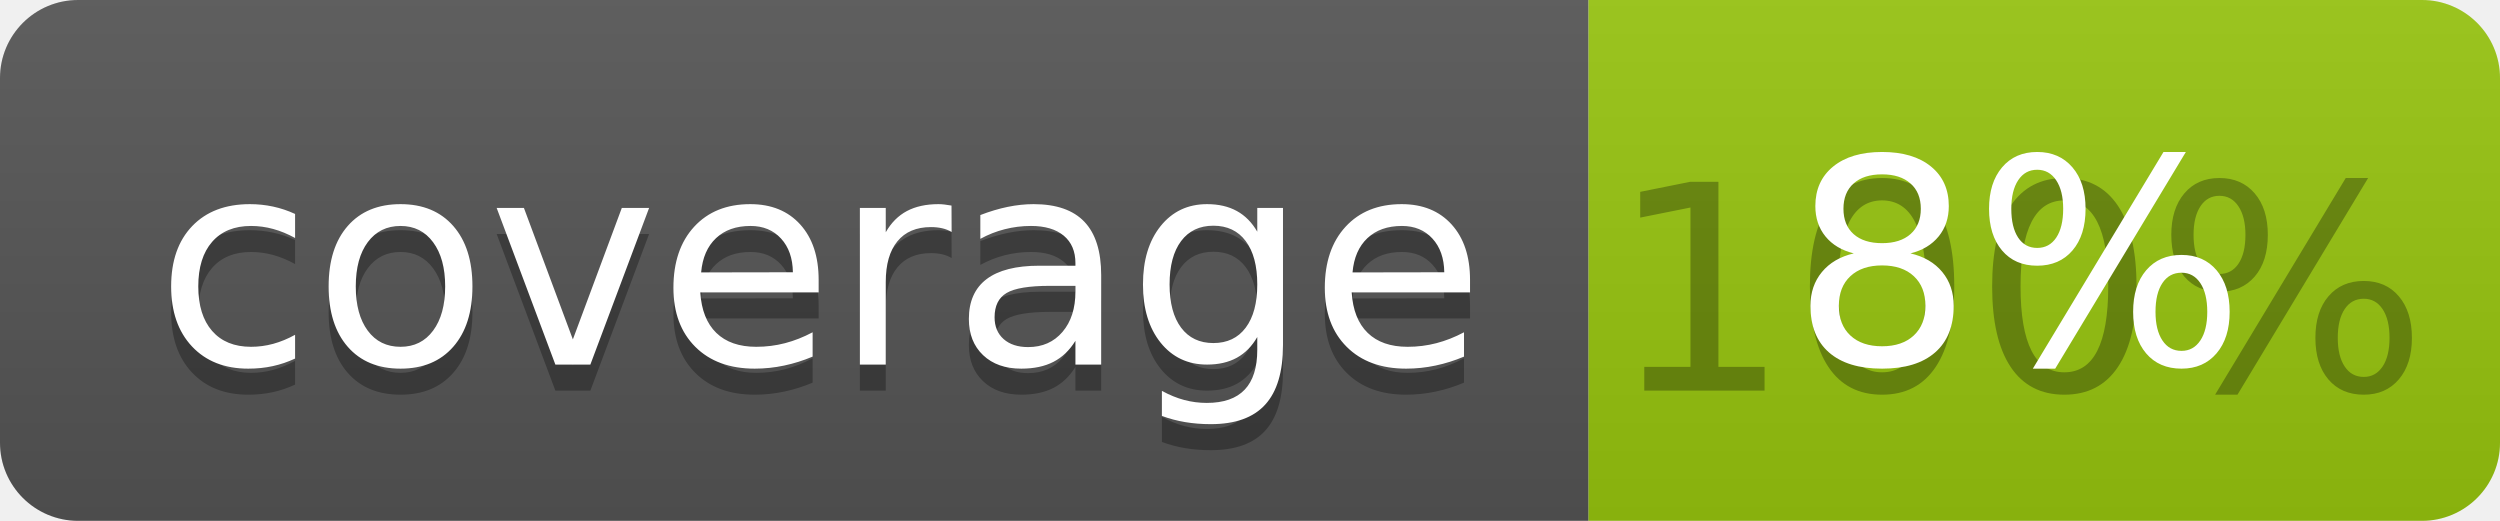
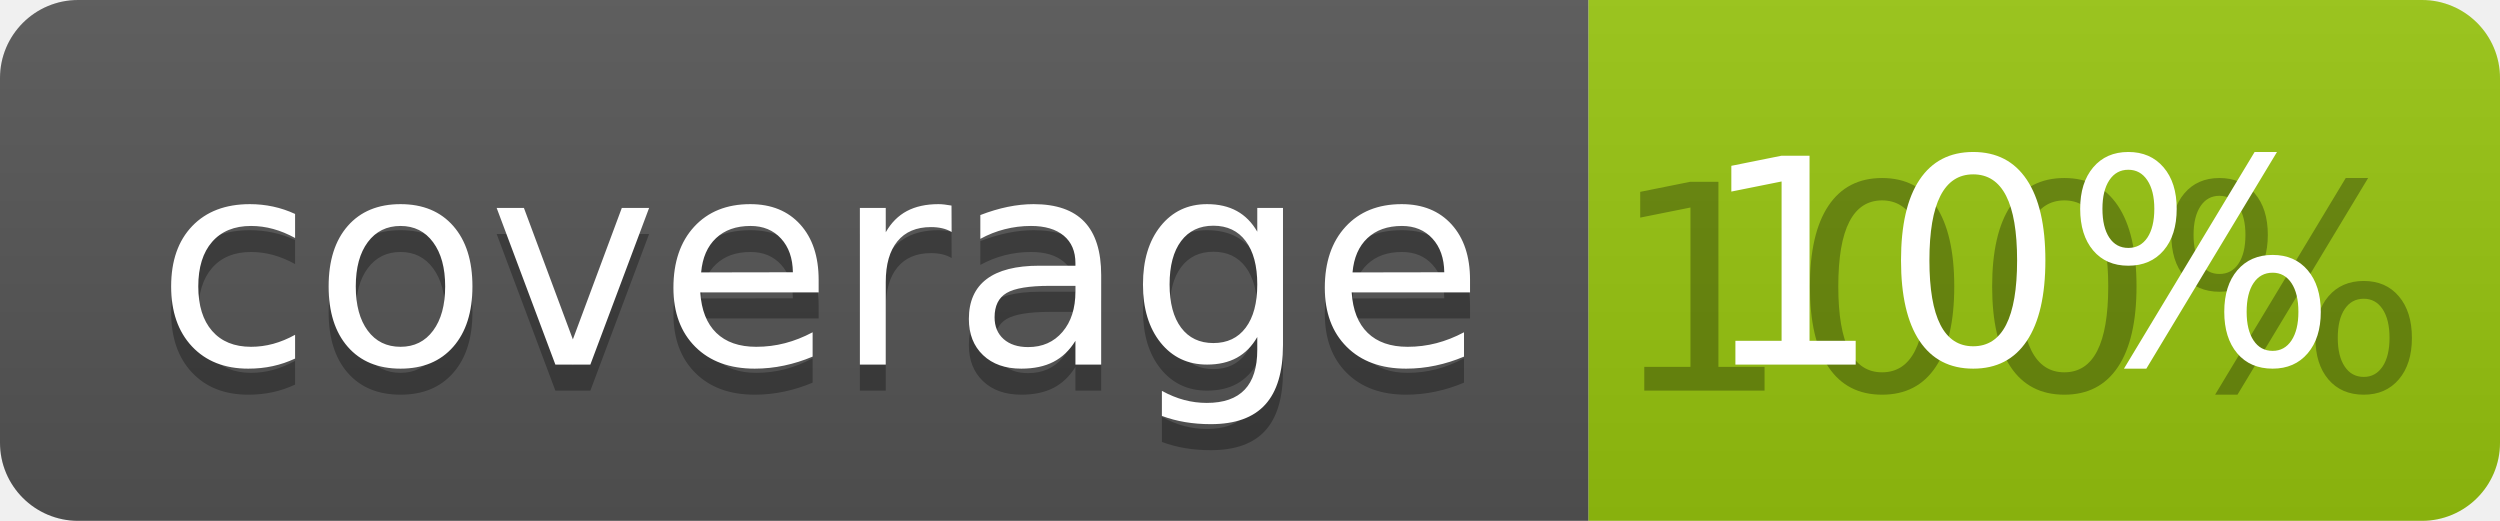
<svg xmlns="http://www.w3.org/2000/svg" width="96" height="20">
  <linearGradient id="b" x2="0" y2="100%">
    <stop offset="0" stop-color="#bbb" stop-opacity=".1" />
    <stop offset="1" stop-opacity=".1" />
  </linearGradient>
  <clipPath id="a">
    <rect width="96" height="20" rx="3" fill="#fff" />
  </clipPath>
  <g clip-path="url(#a)">
    <path fill="#555" d="M0 0h61v20H0z" />
    <path fill="#97C50F" d="M61 0h35v20H61z" />
    <path fill="url(#b)" d="M0 0h96v20H0z" />
  </g>
  <g fill="#fff" text-anchor="middle" font-family="DejaVu Sans,Verdana,Geneva,sans-serif" font-size="110">
    <text x="315" y="150" fill="#010101" fill-opacity=".3" transform="scale(.1)" textLength="510">coverage</text>
    <text x="315" y="140" transform="scale(.1)" textLength="510">coverage</text>
    <text x="775" y="150" fill="#010101" fill-opacity=".3" transform="scale(.1)" textLength="250">100%</text>
-     <text x="775" y="140" transform="scale(.1)" textLength="250">8%</text>
+     <text x="775" y="140" transform="scale(.1)" textLength="250">10%</text>
  </g>
</svg>
